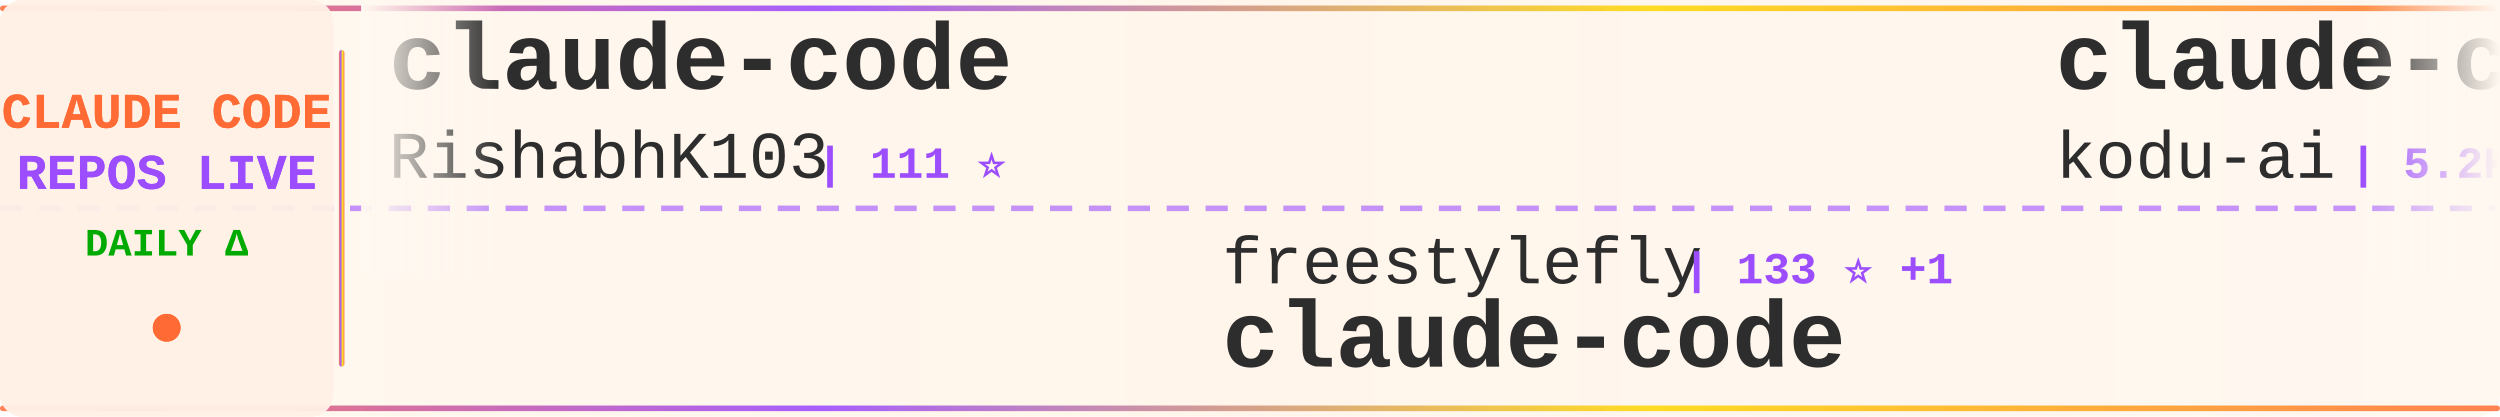
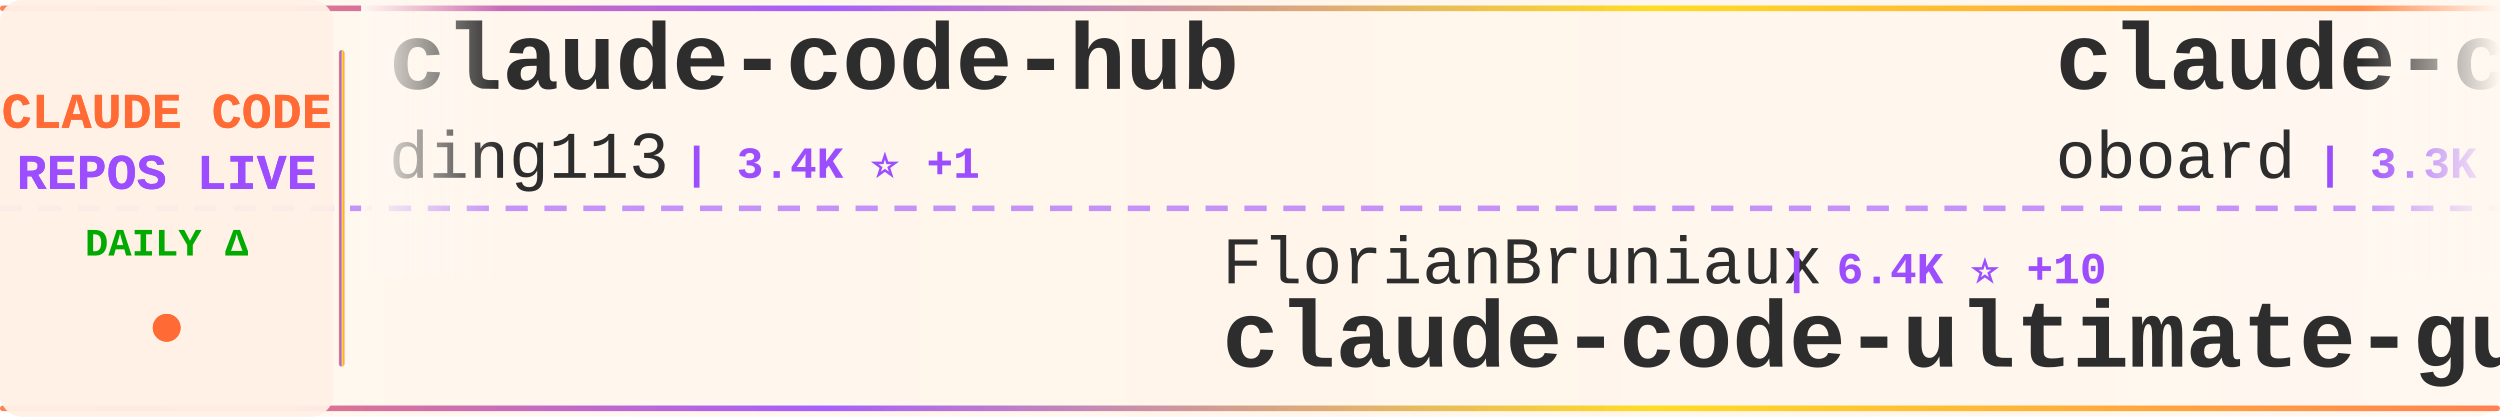
<svg xmlns="http://www.w3.org/2000/svg" width="900" height="150">
  <defs>
    <linearGradient id="tickerBg" x1="0%" y1="0%" x2="100%" y2="0%">
      <stop offset="0%" style="stop-color:#fff8f0;stop-opacity:0.98" />
      <stop offset="50%" style="stop-color:#fff5eb;stop-opacity:1" />
      <stop offset="100%" style="stop-color:#fff8f0;stop-opacity:0.98" />
    </linearGradient>
    <linearGradient id="borderGrad" x1="0%" y1="0%" x2="100%" y2="0%">
      <stop offset="0%" style="stop-color:#FF6B35;stop-opacity:0.85">
        <animate attributeName="stop-opacity" values="0.85;1;0.85" dur="2s" repeatCount="indefinite" />
      </stop>
      <stop offset="33%" style="stop-color:#9C4EFF;stop-opacity:0.9">
        <animate attributeName="stop-opacity" values="0.9;1;0.9" dur="2.2s" repeatCount="indefinite" />
      </stop>
      <stop offset="66%" style="stop-color:#FFD700;stop-opacity:0.85">
        <animate attributeName="stop-opacity" values="0.85;1;0.85" dur="1.8s" repeatCount="indefinite" />
      </stop>
      <stop offset="100%" style="stop-color:#FF6B35;stop-opacity:0.85">
        <animate attributeName="stop-opacity" values="0.85;1;0.85" dur="2s" repeatCount="indefinite" />
      </stop>
    </linearGradient>
    <filter id="textGlow">
      <feGaussianBlur stdDeviation="0.15" result="coloredBlur" />
      <feMerge>
        <feMergeNode in="coloredBlur" />
        <feMergeNode in="SourceGraphic" />
      </feMerge>
    </filter>
    <filter id="metricGlow">
      <feGaussianBlur stdDeviation="0.2" result="coloredBlur" />
      <feMerge>
        <feMergeNode in="coloredBlur" />
        <feMergeNode in="SourceGraphic" />
      </feMerge>
    </filter>
    <linearGradient id="leftFade" x1="0%" y1="0%" x2="100%" y2="0%">
      <stop offset="0%" style="stop-color:#fff8f0;stop-opacity:1" />
      <stop offset="100%" style="stop-color:#fff8f0;stop-opacity:0" />
    </linearGradient>
    <linearGradient id="rightFade" x1="0%" y1="0%" x2="100%" y2="0%">
      <stop offset="0%" style="stop-color:#fff8f0;stop-opacity:0" />
      <stop offset="100%" style="stop-color:#fff8f0;stop-opacity:1" />
    </linearGradient>
  </defs>
  <rect width="900" height="150" fill="url(#tickerBg)" rx="8" />
  <rect x="0" y="2" width="900" height="2" fill="url(#borderGrad)" rx="1" />
  <rect x="0" y="146" width="900" height="2" fill="url(#borderGrad)" rx="1" />
  <line x1="0" y1="75" x2="900" y2="75" stroke="#9C4EFF" stroke-width="2" stroke-dasharray="8 6" opacity="0.6" />
  <rect x="0" y="0" width="120" height="150" fill="#fff0e6" opacity="0.95" rx="8" />
  <text x="60" y="46" font-family="'Courier New', monospace" font-size="18" font-weight="bold" fill="#FF6B35" text-anchor="middle" filter="url(#textGlow)">
    CLAUDE CODE
  </text>
  <text x="60" y="68" font-family="'Courier New', monospace" font-size="18" font-weight="bold" fill="#9C4EFF" text-anchor="middle" filter="url(#textGlow)">
    REPOS LIVE
  </text>
  <text x="60" y="92" font-family="'Courier New', monospace" font-size="14" font-weight="bold" fill="#00aa00" text-anchor="middle">
    DAILY Δ
  </text>
  <circle cx="60" cy="118" r="5" fill="#FF6B35" filter="url(#metricGlow)">
    <animate attributeName="r" values="4;6;4" dur="1.5s" repeatCount="indefinite" />
    <animate attributeName="opacity" values="0.6;1;0.6" dur="1.5s" repeatCount="indefinite" />
  </circle>
  <rect x="122" y="18" width="2" height="114" fill="url(#borderGrad)" rx="1" />
  <clipPath id="tickerClip">
    <rect x="130" y="0" width="770" height="150" />
  </clipPath>
  <g clip-path="url(#tickerClip)">
    <g id="tickerItems">
      <animateTransform attributeName="transform" attributeType="XML" type="translate" from="0 0" to="-3000 0" dur="54s" repeatCount="indefinite" />
      <g transform="translate(0, 0)">
-         <text x="140" y="32" font-family="'Courier New', monospace" font-size="34" font-weight="bold" fill="#2d2d2d">claude-code</text>
-         <text x="140" y="64" font-family="'Courier New', monospace" font-size="24" font-weight="normal" fill="#2d2d2d" opacity="1.0">RishabhK103</text>
-         <text x="294" y="64" font-family="'Courier New', monospace" font-size="16" font-weight="bold" fill="#9C4EFF"> | 111 ⭐</text>
+         <text x="140" y="32" font-family="'Courier New', monospace" font-size="34" font-weight="bold" fill="#2d2d2d">claude-code-hub</text>
+         <text x="140" y="64" font-family="'Courier New', monospace" font-size="24" font-weight="normal" fill="#2d2d2d" opacity="1.0">ding113</text>
+         <text x="246" y="64" font-family="'Courier New', monospace" font-size="16" font-weight="bold" fill="#9C4EFF"> | 3.4K ⭐ +1</text>
      </g>
      <g transform="translate(300, 0)">
-         <text x="140" y="102" font-family="'Courier New', monospace" font-size="24" font-weight="normal" fill="#2d2d2d" opacity="1.0">freestylefly</text>
-         <text x="306" y="102" font-family="'Courier New', monospace" font-size="16" font-weight="bold" fill="#9C4EFF"> | 133 ⭐ +1</text>
-         <text x="140" y="132" font-family="'Courier New', monospace" font-size="34" font-weight="bold" fill="#2d2d2d">claude-code</text>
+         <text x="140" y="102" font-family="'Courier New', monospace" font-size="24" font-weight="normal" fill="#2d2d2d" opacity="1.0">FlorianBruniaux</text>
+         <text x="342" y="102" font-family="'Courier New', monospace" font-size="16" font-weight="bold" fill="#9C4EFF"> | 6.4K ⭐ +10</text>
+         <text x="140" y="132" font-family="'Courier New', monospace" font-size="34" font-weight="bold" fill="#2d2d2d">claude-code-ultimate-gui...</text>
      </g>
      <g transform="translate(600, 0)">
-         <text x="140" y="32" font-family="'Courier New', monospace" font-size="34" font-weight="bold" fill="#2d2d2d">claude-coder</text>
-         <text x="140" y="64" font-family="'Courier New', monospace" font-size="24" font-weight="normal" fill="#2d2d2d" opacity="1.0">kodu-ai</text>
-         <text x="246" y="64" font-family="'Courier New', monospace" font-size="16" font-weight="bold" fill="#9C4EFF"> | 5.2K ⭐</text>
+         <text x="140" y="32" font-family="'Courier New', monospace" font-size="34" font-weight="bold" fill="#2d2d2d">claude-code-rev</text>
+         <text x="140" y="64" font-family="'Courier New', monospace" font-size="24" font-weight="normal" fill="#2d2d2d" opacity="1.0">oboard</text>
+         <text x="234" y="64" font-family="'Courier New', monospace" font-size="16" font-weight="bold" fill="#9C4EFF"> | 3.3K ⭐ +2</text>
      </g>
      <g transform="translate(900, 0)">
+         <text x="140" y="102" font-family="'Courier New', monospace" font-size="24" font-weight="normal" fill="#2d2d2d" opacity="1.0">Yeachan-Heo</text>
+         <text x="294" y="102" font-family="'Courier New', monospace" font-size="16" font-weight="bold" fill="#9C4EFF"> | 40.8K ⭐ +22</text>
+         <text x="140" y="132" font-family="'Courier New', monospace" font-size="34" font-weight="bold" fill="#2d2d2d">oh-my-claudecode</text>
+       </g>
+       <g transform="translate(1200, 0)">
+         <text x="140" y="32" font-family="'Courier New', monospace" font-size="34" font-weight="bold" fill="#2d2d2d">claude-code-skills</text>
+         <text x="140" y="64" font-family="'Courier New', monospace" font-size="24" font-weight="normal" fill="#2d2d2d" opacity="1.0">daymade</text>
+         <text x="246" y="64" font-family="'Courier New', monospace" font-size="16" font-weight="bold" fill="#9C4EFF"> | 1.5K ⭐</text>
+       </g>
+       <g transform="translate(1500, 0)">
+         <text x="140" y="102" font-family="'Courier New', monospace" font-size="24" font-weight="normal" fill="#2d2d2d" opacity="1.0">nicedreamzapp</text>
+         <text x="318" y="102" font-family="'Courier New', monospace" font-size="16" font-weight="bold" fill="#9C4EFF"> | 3.5K ⭐</text>
+         <text x="140" y="132" font-family="'Courier New', monospace" font-size="34" font-weight="bold" fill="#2d2d2d">claude-code-local</text>
+       </g>
+       <g transform="translate(1800, 0)">
+         <text x="140" y="32" font-family="'Courier New', monospace" font-size="34" font-weight="bold" fill="#2d2d2d">pi-vs-claude-code</text>
+         <text x="140" y="64" font-family="'Courier New', monospace" font-size="24" font-weight="normal" fill="#2d2d2d" opacity="1.0">disler</text>
+         <text x="234" y="64" font-family="'Courier New', monospace" font-size="16" font-weight="bold" fill="#9C4EFF"> | 1.7K ⭐ -1</text>
+       </g>
+       <g transform="translate(2100, 0)">
+         <text x="140" y="102" font-family="'Courier New', monospace" font-size="24" font-weight="normal" fill="#2d2d2d" opacity="1.0">Piebald-AI</text>
+         <text x="282" y="102" font-family="'Courier New', monospace" font-size="16" font-weight="bold" fill="#9C4EFF"> | 13.1K ⭐ +9</text>
+         <text x="140" y="132" font-family="'Courier New', monospace" font-size="34" font-weight="bold" fill="#2d2d2d">claude-code-system-promp...</text>
+       </g>
+       <g transform="translate(2400, 0)">
+         <text x="140" y="32" font-family="'Courier New', monospace" font-size="34" font-weight="bold" fill="#2d2d2d">claude-code-tips</text>
+         <text x="140" y="64" font-family="'Courier New', monospace" font-size="24" font-weight="normal" fill="#2d2d2d" opacity="1.0">ykdojo</text>
+         <text x="234" y="64" font-family="'Courier New', monospace" font-size="16" font-weight="bold" fill="#9C4EFF"> | 10.3K ⭐ +4</text>
+       </g>
+       <g transform="translate(2700, 0)">
        <text x="140" y="102" font-family="'Courier New', monospace" font-size="24" font-weight="normal" fill="#2d2d2d" opacity="1.0">jqueryscript</text>
-         <text x="306" y="102" font-family="'Courier New', monospace" font-size="16" font-weight="bold" fill="#9C4EFF"> | 549 ⭐ +4</text>
+         <text x="306" y="102" font-family="'Courier New', monospace" font-size="16" font-weight="bold" fill="#9C4EFF"> | 550 ⭐ +1</text>
        <text x="140" y="132" font-family="'Courier New', monospace" font-size="34" font-weight="bold" fill="#2d2d2d">awesome-claude-code</text>
      </g>
-       <g transform="translate(1200, 0)">
-         <text x="140" y="32" font-family="'Courier New', monospace" font-size="34" font-weight="bold" fill="#2d2d2d">awesome-claude-code-plug...</text>
-         <text x="140" y="64" font-family="'Courier New', monospace" font-size="24" font-weight="normal" fill="#2d2d2d" opacity="1.0">ccplugins</text>
-         <text x="270" y="64" font-family="'Courier New', monospace" font-size="16" font-weight="bold" fill="#9C4EFF"> | 1.0K ⭐ +4</text>
-       </g>
-       <g transform="translate(1500, 0)">
-         <text x="140" y="102" font-family="'Courier New', monospace" font-size="24" font-weight="normal" fill="#2d2d2d" opacity="1.0">Cranot</text>
-         <text x="234" y="102" font-family="'Courier New', monospace" font-size="16" font-weight="bold" fill="#9C4EFF"> | 2.9K ⭐ -1</text>
-         <text x="140" y="132" font-family="'Courier New', monospace" font-size="34" font-weight="bold" fill="#2d2d2d">claude-code-guide</text>
-       </g>
-       <g transform="translate(1800, 0)">
-         <text x="140" y="32" font-family="'Courier New', monospace" font-size="34" font-weight="bold" fill="#2d2d2d">claude-code</text>
-         <text x="140" y="64" font-family="'Courier New', monospace" font-size="24" font-weight="normal" fill="#2d2d2d" opacity="1.0">VineeTagarwaL-code</text>
-         <text x="378" y="64" font-family="'Courier New', monospace" font-size="16" font-weight="bold" fill="#9C4EFF"> | 271 ⭐</text>
-       </g>
-       <g transform="translate(2100, 0)">
-         <text x="140" y="102" font-family="'Courier New', monospace" font-size="24" font-weight="normal" fill="#2d2d2d" opacity="1.0">ding113</text>
-         <text x="246" y="102" font-family="'Courier New', monospace" font-size="16" font-weight="bold" fill="#9C4EFF"> | 3.4K ⭐ +1</text>
-         <text x="140" y="132" font-family="'Courier New', monospace" font-size="34" font-weight="bold" fill="#2d2d2d">claude-code-hub</text>
-       </g>
-       <g transform="translate(2400, 0)">
-         <text x="140" y="32" font-family="'Courier New', monospace" font-size="34" font-weight="bold" fill="#2d2d2d">Claude-Code</text>
-         <text x="140" y="64" font-family="'Courier New', monospace" font-size="24" font-weight="normal" fill="#2d2d2d" opacity="1.0">OrcaWhisper</text>
-         <text x="294" y="64" font-family="'Courier New', monospace" font-size="16" font-weight="bold" fill="#9C4EFF"> | 108 ⭐</text>
-       </g>
-       <g transform="translate(2700, 0)">
-         <text x="140" y="102" font-family="'Courier New', monospace" font-size="24" font-weight="normal" fill="#2d2d2d" opacity="1.0">liuup</text>
-         <text x="222" y="102" font-family="'Courier New', monospace" font-size="16" font-weight="bold" fill="#9C4EFF"> | 4.1K ⭐ +1</text>
-         <text x="140" y="132" font-family="'Courier New', monospace" font-size="34" font-weight="bold" fill="#2d2d2d">claude-code-analysis</text>
-       </g>
      <g transform="translate(3000, 0)">
-         <text x="140" y="32" font-family="'Courier New', monospace" font-size="34" font-weight="bold" fill="#2d2d2d">claude-code</text>
-         <text x="140" y="64" font-family="'Courier New', monospace" font-size="24" font-weight="normal" fill="#2d2d2d" opacity="1.0">RishabhK103</text>
-         <text x="294" y="64" font-family="'Courier New', monospace" font-size="16" font-weight="bold" fill="#9C4EFF"> | 111 ⭐</text>
+         <text x="140" y="32" font-family="'Courier New', monospace" font-size="34" font-weight="bold" fill="#2d2d2d">claude-code-hub</text>
+         <text x="140" y="64" font-family="'Courier New', monospace" font-size="24" font-weight="normal" fill="#2d2d2d" opacity="1.0">ding113</text>
+         <text x="246" y="64" font-family="'Courier New', monospace" font-size="16" font-weight="bold" fill="#9C4EFF"> | 3.4K ⭐ +1</text>
      </g>
      <g transform="translate(3300, 0)">
-         <text x="140" y="102" font-family="'Courier New', monospace" font-size="24" font-weight="normal" fill="#2d2d2d" opacity="1.0">freestylefly</text>
-         <text x="306" y="102" font-family="'Courier New', monospace" font-size="16" font-weight="bold" fill="#9C4EFF"> | 133 ⭐ +1</text>
-         <text x="140" y="132" font-family="'Courier New', monospace" font-size="34" font-weight="bold" fill="#2d2d2d">claude-code</text>
+         <text x="140" y="102" font-family="'Courier New', monospace" font-size="24" font-weight="normal" fill="#2d2d2d" opacity="1.0">FlorianBruniaux</text>
+         <text x="342" y="102" font-family="'Courier New', monospace" font-size="16" font-weight="bold" fill="#9C4EFF"> | 6.4K ⭐ +10</text>
+         <text x="140" y="132" font-family="'Courier New', monospace" font-size="34" font-weight="bold" fill="#2d2d2d">claude-code-ultimate-gui...</text>
      </g>
      <g transform="translate(3600, 0)">
-         <text x="140" y="32" font-family="'Courier New', monospace" font-size="34" font-weight="bold" fill="#2d2d2d">claude-coder</text>
-         <text x="140" y="64" font-family="'Courier New', monospace" font-size="24" font-weight="normal" fill="#2d2d2d" opacity="1.0">kodu-ai</text>
-         <text x="246" y="64" font-family="'Courier New', monospace" font-size="16" font-weight="bold" fill="#9C4EFF"> | 5.2K ⭐</text>
+         <text x="140" y="32" font-family="'Courier New', monospace" font-size="34" font-weight="bold" fill="#2d2d2d">claude-code-rev</text>
+         <text x="140" y="64" font-family="'Courier New', monospace" font-size="24" font-weight="normal" fill="#2d2d2d" opacity="1.0">oboard</text>
+         <text x="234" y="64" font-family="'Courier New', monospace" font-size="16" font-weight="bold" fill="#9C4EFF"> | 3.3K ⭐ +2</text>
      </g>
      <g transform="translate(3900, 0)">
-         <text x="140" y="102" font-family="'Courier New', monospace" font-size="24" font-weight="normal" fill="#2d2d2d" opacity="1.0">jqueryscript</text>
-         <text x="306" y="102" font-family="'Courier New', monospace" font-size="16" font-weight="bold" fill="#9C4EFF"> | 549 ⭐ +4</text>
-         <text x="140" y="132" font-family="'Courier New', monospace" font-size="34" font-weight="bold" fill="#2d2d2d">awesome-claude-code</text>
+         <text x="140" y="102" font-family="'Courier New', monospace" font-size="24" font-weight="normal" fill="#2d2d2d" opacity="1.0">Yeachan-Heo</text>
+         <text x="294" y="102" font-family="'Courier New', monospace" font-size="16" font-weight="bold" fill="#9C4EFF"> | 40.8K ⭐ +22</text>
+         <text x="140" y="132" font-family="'Courier New', monospace" font-size="34" font-weight="bold" fill="#2d2d2d">oh-my-claudecode</text>
      </g>
    </g>
  </g>
  <rect x="130" y="0" width="50" height="100" fill="url(#leftFade)" />
  <rect x="850" y="0" width="50" height="100" fill="url(#rightFade)" />
</svg>
